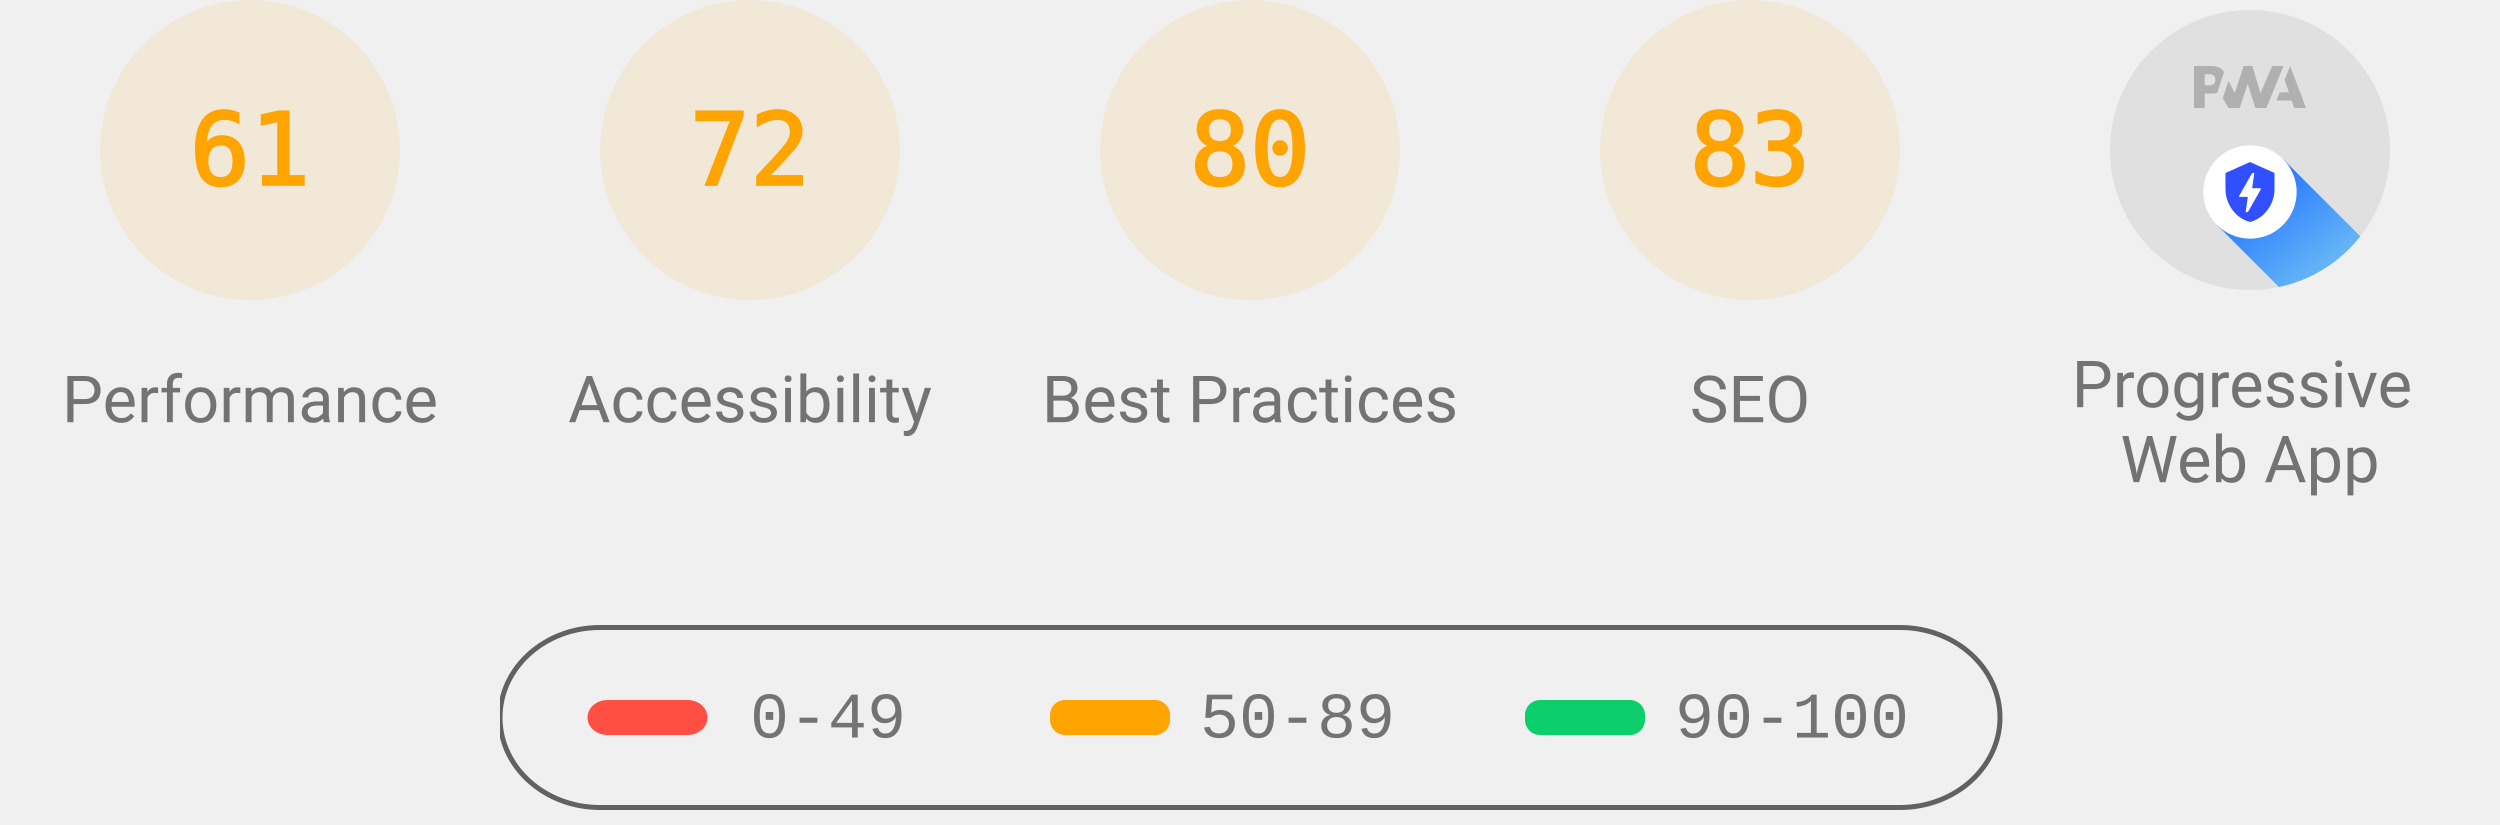
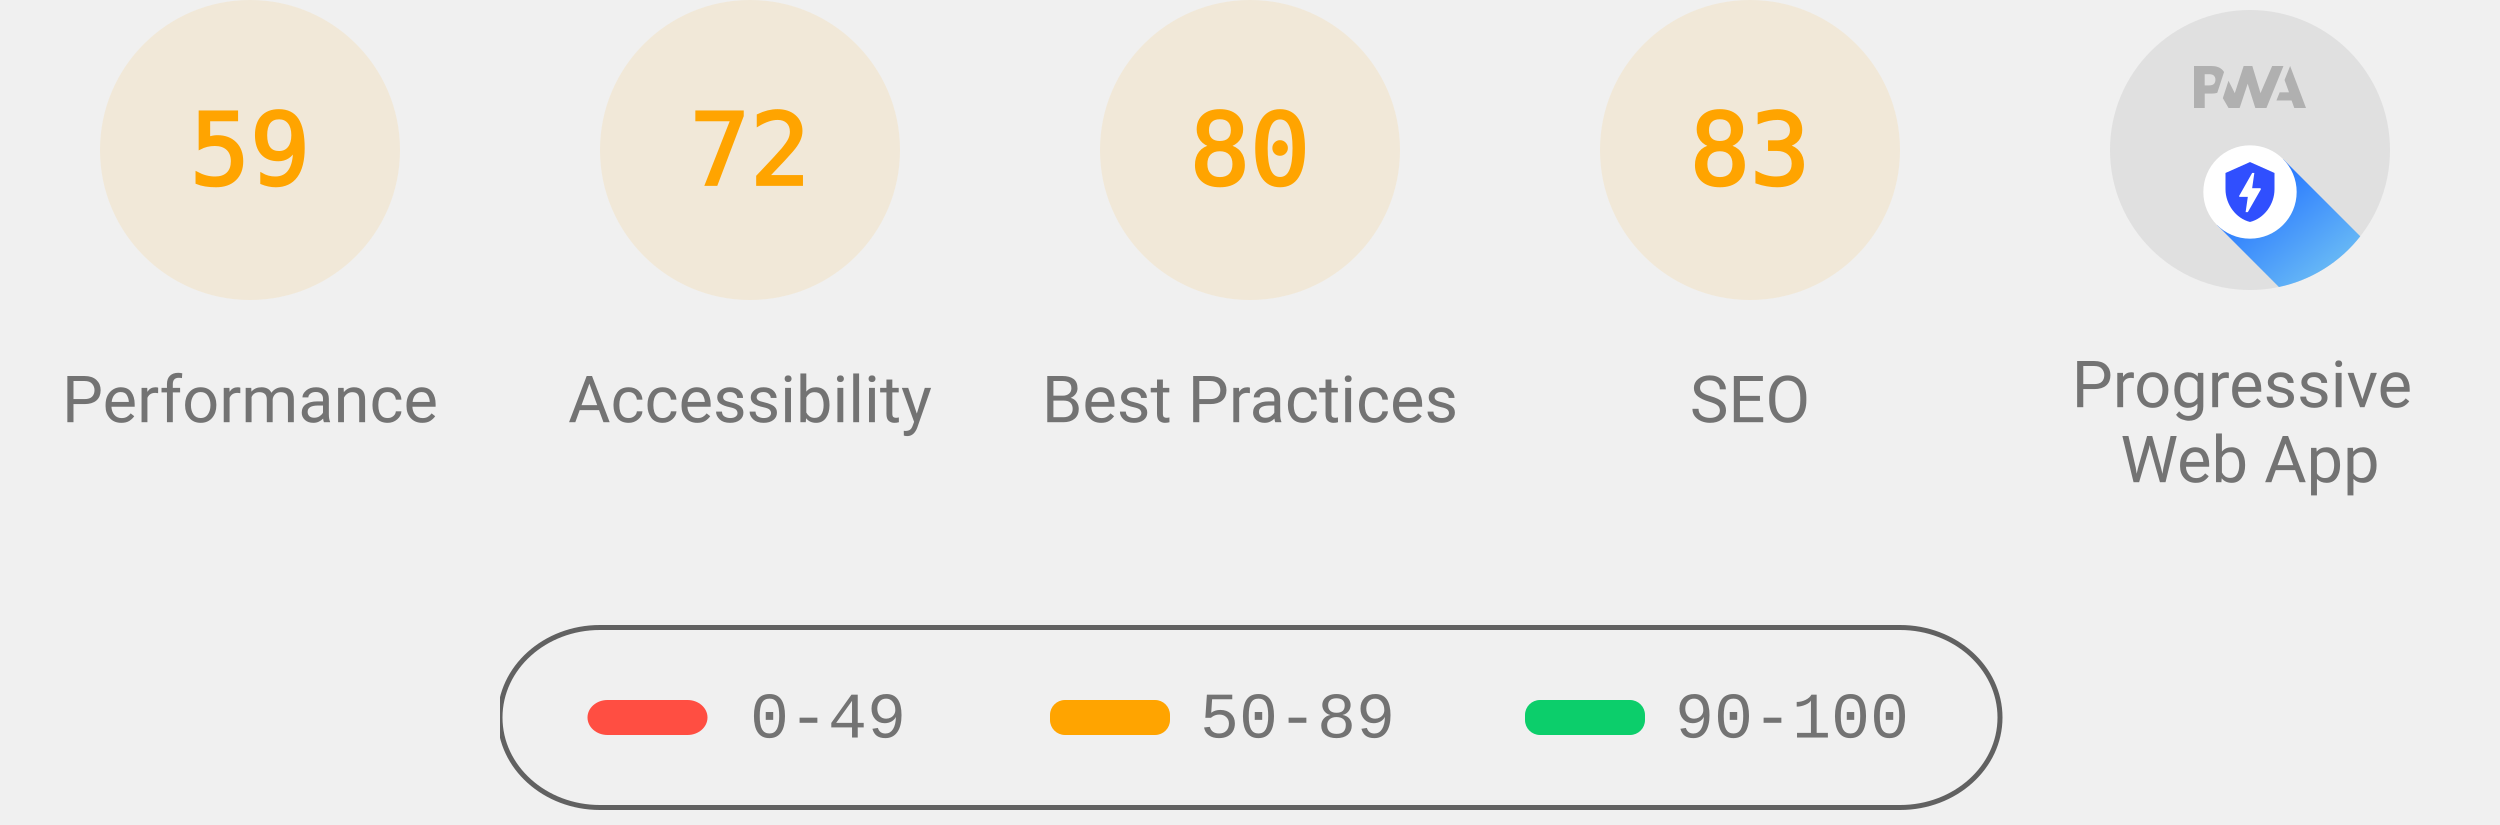
<svg xmlns="http://www.w3.org/2000/svg" class="theme--agnostic" fill="none" width="1000" height="330">
  <style>
			.gauge-base {
				opacity: 0.1
			}

			.gauge-arc {
				fill: none;
				animation-delay: 250ms;
				stroke-linecap: round;
				transform: rotate(-90deg);
				transform-origin: 100px 60px;
				animation: load-gauge 1s ease forwards
			}

			.guage-text {
				font-size: 40px;
				font-family: monospace;
				text-align: center
			}

			.guage-red {
				color: #ff4e42;
				fill: #ff4e42;
				stroke: #ff4e42
			}
			.guage-orange {
				color: #ffa400;
				fill: #ffa400;
				stroke: #ffa400
			}
			.guage-green {
				color: #0cce6b;
				fill: #0cce6b;
				stroke: #0cce6b
			}
			.theme--agnostic .guage-undefined {
				color: #5c5c5c;
				fill: #5c5c5c;
				stroke: #5c5c5c
			}
			.theme--light .guage-undefined {
				color: #1e1e1e;
				fill: #1e1e1e;
				stroke: #1e1e1e
			}
			.theme--dark .guage-undefined {
				color: #f5f5f5;
				fill: #f5f5f5;
				stroke: #f5f5f5
			}

			.guage-title {
				stroke: none;
				font-size: 26px;
				line-height: 26px;
				font-family: Roboto, Halvetica, Arial, sans-serif
			}
			.metric.guage-title {
				font-family: 'Courier New', Courier, monospace
			}
			.theme--agnostic .guage-title {
				color: #737373;
				fill: #737373
			}
			.theme--light .guage-title {
				color: #212121;
				fill: #212121
			}
			.theme--dark .guage-title {
				color: #f5f5f5;
				fill: #f5f5f5
			}

			@keyframes load-gauge {
				from {
					stroke-dasharray: 0 352.858
				}
			}
			.lh-gauge--pwa__disc {
				fill: #e0e0e0
			}
			.lh-gauge--pwa__logo {
				position: relative;
				fill: #b0b0b0
			}
			.lh-gauge--pwa__invisible {
				display: none
			}
			.lh-gauge--pwa__visible {
				display: inline
			}
			.guage-invisible {
				display: none
			}
			.lh-gauge--pwa__logo--primary-color {
				fill: #304ffe
			}
			.theme--agnostic .lh-gauge--pwa__logo--secondary-color {
				fill: #787878
			}
			.theme--light .lh-gauge--pwa__logo--secondary-color {
				fill: #3d3d3d
			}
			.theme--dark .lh-gauge--pwa__logo--secondary-color {
				fill: #d8b6b6
			}
			.theme--light #svg_2 {
				stroke: #00000022
			}
			.theme--agnostic #svg_2 {
				stroke: #616161
			}
			.theme--light #svg_2 {
				stroke: #00000022
			}
			.theme--dark #svg_2 {
				stroke: #f5f5f566
			}
		</style>
  <svg class="guage-div guage-perf guage-orange" viewBox="0 0 200 200" width="200" height="200" x="0" y="0">
    <circle class="gauge-base" r="56" cx="100" cy="60" stroke-width="8" />
-     <circle class="gauge-arc guage-arc-1" r="56" cx="100" cy="60" stroke-width="8" style="stroke-dasharray: 214.633, 351.858;" />
-     <text class="guage-text" x="100px" y="60px" alignment-baseline="central" dominant-baseline="central" text-anchor="middle">61</text>
+     <circle class="gauge-arc guage-arc-1" r="56" cx="100" cy="60" stroke-width="8" style="stroke-dasharray: 207.596, 351.858;" />
+     <text class="guage-text" x="100px" y="60px" alignment-baseline="central" dominant-baseline="central" text-anchor="middle">59</text>
    <text class="guage-title" x="100px" y="160px" alignment-baseline="central" dominant-baseline="central" text-anchor="middle">Performance</text>
  </svg>
  <svg class="guage-div guage-acc guage-orange" viewBox="0 0 200 200" width="200" height="200" x="200" y="0">
    <circle class="gauge-base" r="56" cx="100" cy="60" stroke-width="8" />
    <circle class="gauge-arc guage-arc-2" r="56" cx="100" cy="60" stroke-width="8" style="stroke-dasharray: 253.338, 351.858;" />
    <text class="guage-text" x="100px" y="60px" alignment-baseline="central" dominant-baseline="central" text-anchor="middle">72</text>
    <text class="guage-title" x="100px" y="160px" alignment-baseline="central" dominant-baseline="central" text-anchor="middle">Accessibility</text>
  </svg>
  <svg class="guage-div guage-best guage-orange" viewBox="0 0 200 200" width="200" height="200" x="400" y="0">
    <circle class="gauge-base" r="56" cx="100" cy="60" stroke-width="8" />
    <circle class="gauge-arc guage-arc-3" r="56" cx="100" cy="60" stroke-width="8" style="stroke-dasharray: 281.486, 351.858;" />
    <text class="guage-text" x="100px" y="60px" alignment-baseline="central" dominant-baseline="central" text-anchor="middle">80</text>
    <text class="guage-title" x="100px" y="160px" alignment-baseline="central" dominant-baseline="central" text-anchor="middle">Best Practices</text>
  </svg>
  <svg class="guage-div guage-seo guage-orange" viewBox="0 0 200 200" width="200" height="200" x="600" y="0">
    <circle class="gauge-base" r="56" cx="100" cy="60" stroke-width="8" />
    <circle class="gauge-arc guage-arc-4" r="56" cx="100" cy="60" stroke-width="8" style="stroke-dasharray: 292.042, 351.858;" />
    <text class="guage-text" x="100px" y="60px" alignment-baseline="central" dominant-baseline="central" text-anchor="middle">83</text>
    <text class="guage-title" x="100px" y="160px" alignment-baseline="central" dominant-baseline="central" text-anchor="middle">SEO</text>
  </svg>
  <svg class="guage-div guage-pwa " viewBox="0 0 200 200" width="200" height="200" x="800" y="0">
    <svg viewBox="0 0 60 60" width="112" height="112" x="44" y="4">
      <defs>
        <linearGradient id="lh-gauge--pwa__check-circle__gradient-0" x1="50%" y1="0%" x2="50%" y2="100%">
          <stop stop-color="#00C852" offset="0%" />
          <stop stop-color="#009688" offset="100%" />
        </linearGradient>
        <linearGradient id="lh-gauge--pwa__installable__shadow-gradient-0" x1="76.056%" x2="24.111%" y1="82.995%" y2="24.735%">
          <stop stop-color="#A5D6A7" offset="0%" />
          <stop stop-color="#80CBC4" offset="100%" />
        </linearGradient>
        <linearGradient id="lh-gauge--pwa__fast-reliable__shadow-gradient-0" x1="76.056%" y1="82.995%" x2="25.678%" y2="26.493%">
          <stop stop-color="#64B5F6" offset="0%" />
          <stop stop-color="#2979FF" offset="100%" />
        </linearGradient>
        <g id="lh-gauge--pwa__fast-reliable-badge-0">
          <circle fill="#FFFFFF" cx="10" cy="10" r="10" />
          <path fill="#304FFE" d="M10 3.58l5.25 2.34v3.5c0 3.23-2.24 6.26-5.25 7-3.01-.74-5.25-3.77-5.25-7v-3.5L10 3.58zm-.47 10.74l2.76-4.83.03-.07c.04-.08 0-.24-.22-.24h-1.64l.47-3.26h-.47l-2.7 4.77c-.02.01.05-.1-.04.05-.09.16-.1.31.18.31h1.63l-.47 3.27h.47z" />
        </g>
        <g id="lh-gauge--pwa__installable-badge-0">
          <circle fill="#FFFFFF" cx="10" cy="10" r="10" />
          <path fill="#009688" d="M10 4.167A5.835 5.835 0 0 0 4.167 10 5.835 5.835 0 0 0 10 15.833 5.835 5.835 0 0 0 15.833 10 5.835 5.835 0 0 0 10 4.167zm2.917 6.416h-2.334v2.334H9.417v-2.334H7.083V9.417h2.334V7.083h1.166v2.334h2.334v1.166z" />
        </g>
      </defs>
      <g stroke="none" fill-rule="nonzero">
        <circle class="lh-gauge--pwa__disc" cx="30" cy="30" r="30" />
        <g class="lh-gauge--pwa__logo">
          <path d="M35.66 19.39l.7-1.75h2L37.4 15 38.6 12l3.4 9h-2.51l-.58-1.61z" />
          <path d="M33.52 21l3.65-9h-2.42l-2.5 5.82L30.5 12h-1.86l-1.9 5.82-1.35-2.65-1.21 3.72L25.4 21h2.38l1.72-5.2 1.64 5.2z" />
          <path fill-rule="nonzero" d="M20.3 17.91h1.48c.45 0 .85-.05 1.2-.15l.39-1.18 1.07-3.3a2.64 2.64 0 0 0-.28-.37c-.55-.6-1.36-.91-2.42-.91H18v9h2.3V17.9zm1.96-3.84c.22.22.33.5.33.87 0 .36-.1.65-.29.87-.2.23-.59.35-1.15.35h-.86v-2.41h.87c.52 0 .89.1 1.1.32z" />
        </g>
        <rect class="lh-gauge--pwa__component lh-gauge--pwa__na-line lh-gauge--pwa__invisible" fill="#FFFFFF" x="20" y="32" width="20" height="4" rx="2" />
        <g class="lh-gauge--pwa__component lh-gauge--pwa__fast-reliable-badge lh-gauge--pwa__visible" transform="translate(20, 29)">
          <path fill="url(#lh-gauge--pwa__fast-reliable__shadow-gradient-0)" d="M33.63 19.49A30 30 0 0 1 16.2 30.36L3 17.14 17.14 3l16.49 16.49z" />
          <use href="#lh-gauge--pwa__fast-reliable-badge-0" />
        </g>
        <g class="lh-gauge--pwa__component lh-gauge--pwa__installable-badge lh-gauge--pwa__invisible" transform="translate(20, 29)">
          <path fill="url(#lh-gauge--pwa__installable__shadow-gradient-0)" d="M33.629 19.487c-4.272 5.453-10.391 9.39-17.415 10.869L3 17.142 17.142 3 33.63 19.487z" />
          <use href="#lh-gauge--pwa__installable-badge-0" />
        </g>
        <g class="lh-gauge--pwa__component lh-gauge--pwa__fast-reliable-installable-badges lh-gauge--pwa__invisible">
          <g transform="translate(8, 29)">
            <path fill="url(#lh-gauge--pwa__fast-reliable__shadow-gradient-0)" d="M16.321 30.463L3 17.143 17.142 3l22.365 22.365A29.864 29.864 0 0 1 22 31c-1.942 0-3.84-.184-5.679-.537z" />
            <use href="#lh-gauge--pwa__fast-reliable-badge-0" />
          </g>
          <g transform="translate(32, 29)">
            <path fill="url(#lh-gauge--pwa__installable__shadow-gradient-0)" d="M25.982 11.84a30.107 30.107 0 0 1-13.08 15.203L3 17.143 17.142 3l8.84 8.84z" />
            <use href="#lh-gauge--pwa__installable-badge-0" />
          </g>
        </g>
        <g class="lh-gauge--pwa__component lh-gauge--pwa__check-circle lh-gauge--pwa__invisible" transform="translate(18, 28)">
          <circle fill="#FFFFFF" cx="12" cy="12" r="12" />
          <path fill="url(#lh-gauge--pwa__check-circle__gradient-0)" d="M12 2a10 10 0 1 0 0 20 10 10 0 0 0 0-20zm-2 15l-5-5 1.41-1.41L10 14.17l7.59-7.59L19 8l-9 9z" />
        </g>
      </g>
    </svg>
    <text class="guage-title" y="160px" alignment-baseline="central" dominant-baseline="central" text-anchor="middle">
      <tspan x="100px" dy="-6px">Progressive</tspan>
      <tspan x="100px" dy="30px">Web App</tspan>
    </text>
  </svg>
  <svg width="604" height="76" x="200" y="250">
    <g>
      <rect fill="none" id="canvas_background" height="80" width="604" y="-1" x="-1" />
      <g display="none" overflow="visible" y="0" x="0" height="100%" width="100%" id="canvasGrid">
        <rect fill="url(#gridpattern)" stroke-width="0" y="0" x="0" height="100%" width="100%" />
      </g>
    </g>
    <g>
      <rect fill-opacity="0" stroke-width="2" rx="40" id="svg_2" height="72" width="600" y="1" x="0" fill="#000000" />
      <rect stroke="#000" rx="8" id="svg_3" height="14" width="48" y="30" x="35" stroke-opacity="null" stroke-width="0" fill="#ff4e42" />
      <rect stroke="#000" rx="6" id="svg_4" height="14" width="48" y="30" x="220" stroke-opacity="null" stroke-width="0" fill="#ffa400" />
      <rect stroke="#000" rx="6" id="svg_5" height="14" width="48" y="30" x="410" stroke-opacity="null" stroke-width="0" fill="#0cce6b" />
      <text class="metric guage-title" xml:space="preserve" text-anchor="start" font-size="26" id="svg_6" y="45" x="100" stroke-opacity="null" stroke-width="0" stroke="#000">0-49</text>
      <text class="metric guage-title" xml:space="preserve" text-anchor="start" font-size="26" id="svg_7" y="45" x="280" stroke-opacity="null" stroke-width="0" stroke="#000">50-89</text>
      <text class="metric guage-title" xml:space="preserve" text-anchor="start" font-size="26" id="svg_8" y="45" x="470" stroke-opacity="null" stroke-width="0" stroke="#000">90-100</text>
    </g>
  </svg>
</svg>
